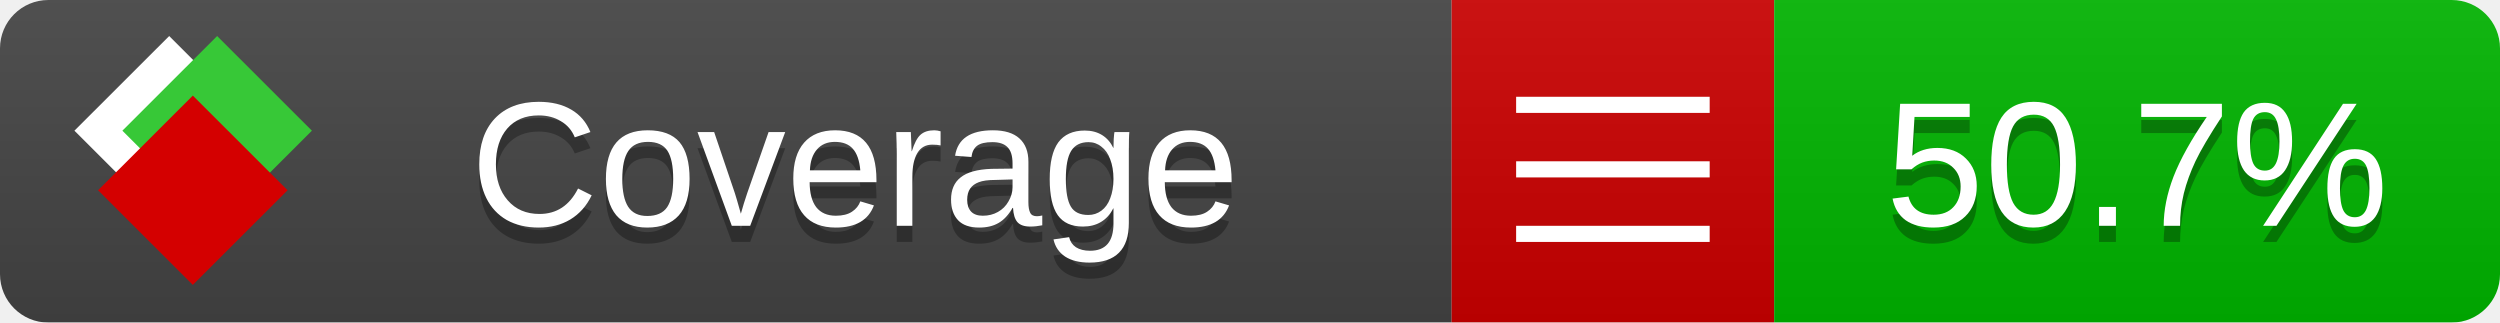
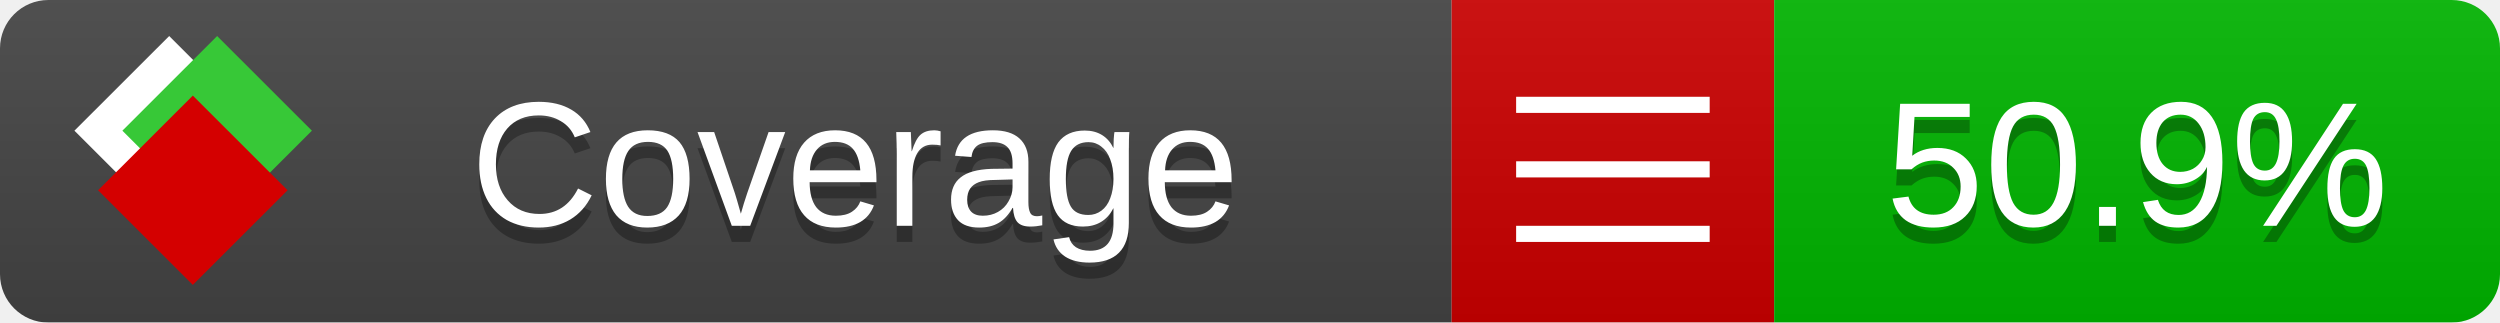
<svg xmlns="http://www.w3.org/2000/svg" xmlns:xlink="http://www.w3.org/1999/xlink" width="155" height="20">
  <style type="text/css">
          
            @keyframes fade1 {
                0% { visibility: visible; opacity: 1; }
               27% { visibility: visible; opacity: 1; }
               33% { visibility: hidden; opacity: 0; }
               60% { visibility: hidden; opacity: 0; }
               66% { visibility: hidden; opacity: 0; }
               93% { visibility: hidden; opacity: 0; }
              100% { visibility: visible; opacity: 1; }
            }
            @keyframes fade2 {
                0% { visibility: hidden; opacity: 0; }
               27% { visibility: hidden; opacity: 0; }
               33% { visibility: visible; opacity: 1; }
               60% { visibility: visible; opacity: 1; }
               66% { visibility: hidden; opacity: 0; }
               93% { visibility: hidden; opacity: 0; }
              100% { visibility: hidden; opacity: 0; }
            }
            @keyframes fade3 {
                0% { visibility: hidden; opacity: 0; }
               27% { visibility: hidden; opacity: 0; }
               33% { visibility: hidden; opacity: 0; }
               60% { visibility: hidden; opacity: 0; }
               66% { visibility: visible; opacity: 1; }
               93% { visibility: visible; opacity: 1; }
              100% { visibility: hidden; opacity: 0; }
            }
            .linecoverage {
                animation-duration: 15s;
                animation-name: fade1;
                animation-iteration-count: infinite;
            }
            .branchcoverage {
                animation-duration: 15s;
                animation-name: fade2;
                animation-iteration-count: infinite;
            }
            .methodcoverage {
                animation-duration: 15s;
                animation-name: fade3;
                animation-iteration-count: infinite;
            }
          
    </style>
  <defs>
    <linearGradient id="gradient" x2="0" y2="100%">
      <stop offset="0" stop-color="#bbb" stop-opacity=".1" />
      <stop offset="1" stop-opacity=".1" />
    </linearGradient>
    <linearGradient id="c">
      <stop offset="0" stop-color="#d40000" />
      <stop offset="1" stop-color="#ff2a2a" />
    </linearGradient>
    <linearGradient id="a">
      <stop offset="0" stop-color="#e0e0de" />
      <stop offset="1" stop-color="#fff" />
    </linearGradient>
    <linearGradient id="b">
      <stop offset="0" stop-color="#37c837" />
      <stop offset="1" stop-color="#217821" />
    </linearGradient>
    <linearGradient xlink:href="#a" id="e" x1="106.44" x2="69.96" y1="-11.96" y2="-46.84" gradientTransform="matrix(-.8426 -.00045 -.00045 -.8426 -94.27 -75.82)" gradientUnits="userSpaceOnUse" />
    <linearGradient xlink:href="#b" id="f" x1="56.19" x2="77.97" y1="-23.45" y2="10.62" gradientTransform="matrix(.8426 .00045 .00045 .8426 94.27 75.82)" gradientUnits="userSpaceOnUse" />
    <linearGradient xlink:href="#c" id="g" x1="79.98" x2="132.9" y1="10.79" y2="10.79" gradientTransform="matrix(.8426 .00045 .00045 .8426 94.27 75.82)" gradientUnits="userSpaceOnUse" />
    <mask id="mask">
      <rect width="155" height="20" rx="3" fill="#fff" />
    </mask>
    <g id="icon" transform="matrix(.04486 0 0 .04481 -.48 -.63)">
      <rect width="52.92" height="52.92" x="-109.72" y="-27.13" fill="url(#e)" transform="rotate(-135)" />
      <rect width="52.92" height="52.92" x="70.19" y="-39.18" fill="url(#f)" transform="rotate(45)" />
      <rect width="52.92" height="52.92" x="80.05" y="-15.74" fill="url(#g)" transform="rotate(45)" />
    </g>
  </defs>
  <g mask="url(#mask)">
    <rect x="0" y="0" width="90" height="20" fill="#444" />
    <rect x="90" y="0" width="20" height="20" fill="#c00" />
    <rect x="110" y="0" width="45" height="20" fill="#00B600" />
    <rect x="0" y="0" width="155" height="20" fill="url(#gradient)" />
  </g>
  <g>
    <path class="" stroke="#fff" d="M94 6.5 h12 M94 10.5 h12 M94 14.5 h12" />
  </g>
  <g fill="#fff" text-anchor="middle" font-family="Verdana,Arial,Geneva,sans-serif" font-size="11">
    <a xlink:href="https://github.com/danielpalme/ReportGenerator" target="_top">
      <use xlink:href="#icon" transform="translate(3,1) scale(3.5)" />
    </a>
    <text x="53" y="15" fill="#010101" fill-opacity=".3">Coverage</text>
    <text x="53" y="14" fill="#fff">Coverage</text>
-     <text class="" x="132.5" y="15" fill="#010101" fill-opacity=".3">50.7%</text>
-     <text class="" x="132.5" y="14">50.7%</text>
+     <text class="" x="132.5" y="15" fill="#010101" fill-opacity=".3">50.9%</text>
+     <text class="" x="132.5" y="14">50.9%</text>
  </g>
  <g>
    <rect class="" x="90" y="0" width="65" height="20" fill-opacity="0" />
  </g>
</svg>
